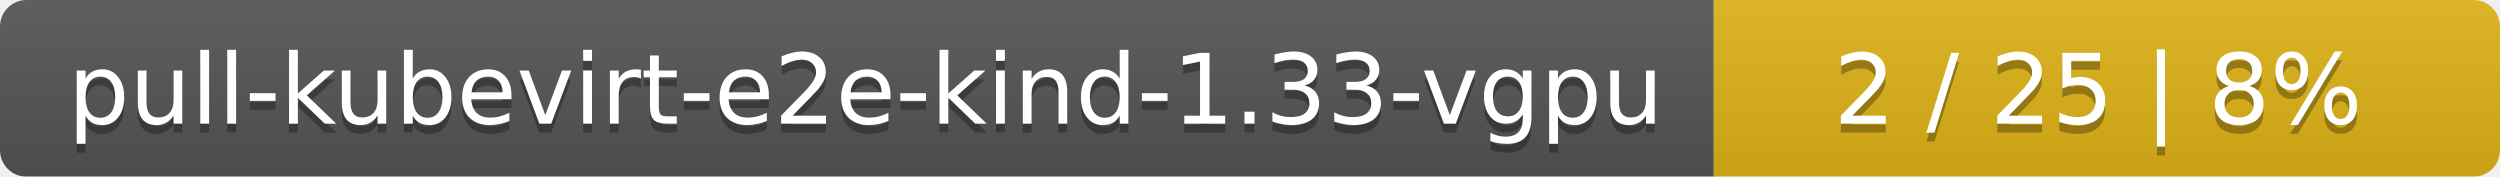
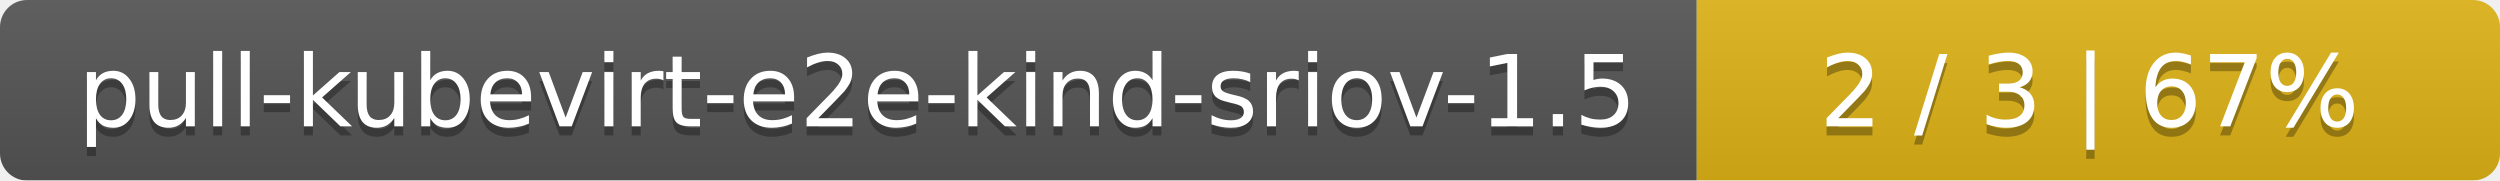
- <svg xmlns="http://www.w3.org/2000/svg" width="283" height="20">
+ <svg xmlns="http://www.w3.org/2000/svg" width="277" height="20">
  <linearGradient id="smooth" x2="0" y2="100%">
    <stop offset="0" stop-color="#bbb" stop-opacity=".1" />
    <stop offset="1" stop-opacity=".1" />
  </linearGradient>
  <mask id="round">
-     <rect width="283" height="20" rx="3" fill="#fff" />
+     <rect width="277" height="20" rx="3" fill="#fff" />
  </mask>
  <g mask="url(#round)">
-     <rect width="194" height="20" fill="#555" />
-     <rect x="194" width="89" height="20" fill="#dfb317" />
-     <rect width="283" height="20" fill="url(#smooth)" />
+     <rect width="188" height="20" fill="#555" />
+     <rect x="188" width="89" height="20" fill="#dfb317" />
+     <rect width="277" height="20" fill="url(#smooth)" />
  </g>
  <g fill="#fff" text-anchor="middle" font-family="DejaVu Sans,Verdana,Geneva,sans-serif" font-size="11">
-     <text x="98" y="15" fill="#010101" fill-opacity=".3">pull-kubevirt-e2e-kind-1.33-vgpu</text>
-     <text x="98" y="14">pull-kubevirt-e2e-kind-1.33-vgpu</text>
-     <text x="237.5" y="15" fill="#010101" fill-opacity=".3">2 / 25    |    8%</text>
-     <text x="237.5" y="14">2 / 25    |    8%</text>
+     <text x="95" y="15" fill="#010101" fill-opacity=".3">pull-kubevirt-e2e-kind-sriov-1.5</text>
+     <text x="95" y="14">pull-kubevirt-e2e-kind-sriov-1.5</text>
+     <text x="231.5" y="15" fill="#010101" fill-opacity=".3">2 / 3    |    67%</text>
+     <text x="231.5" y="14">2 / 3    |    67%</text>
  </g>
</svg>
